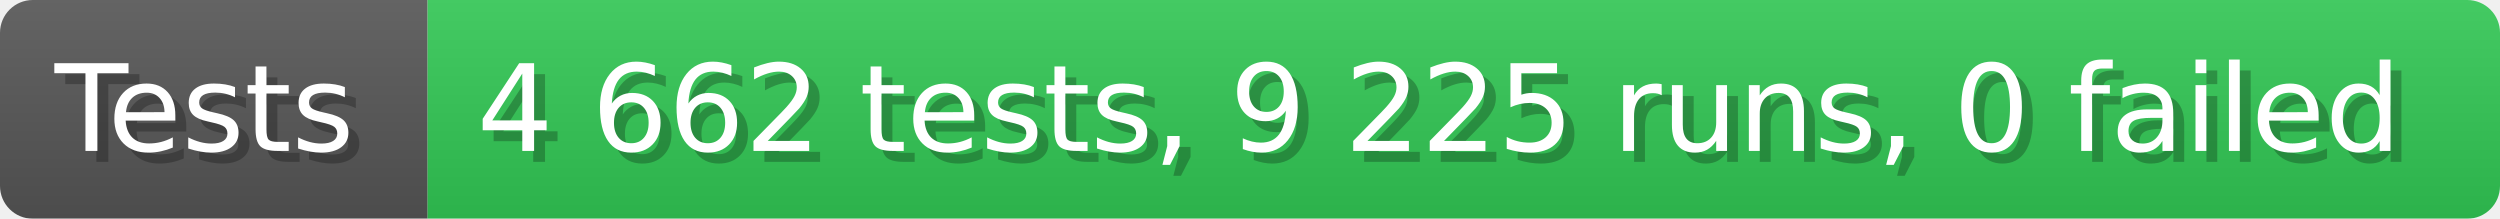
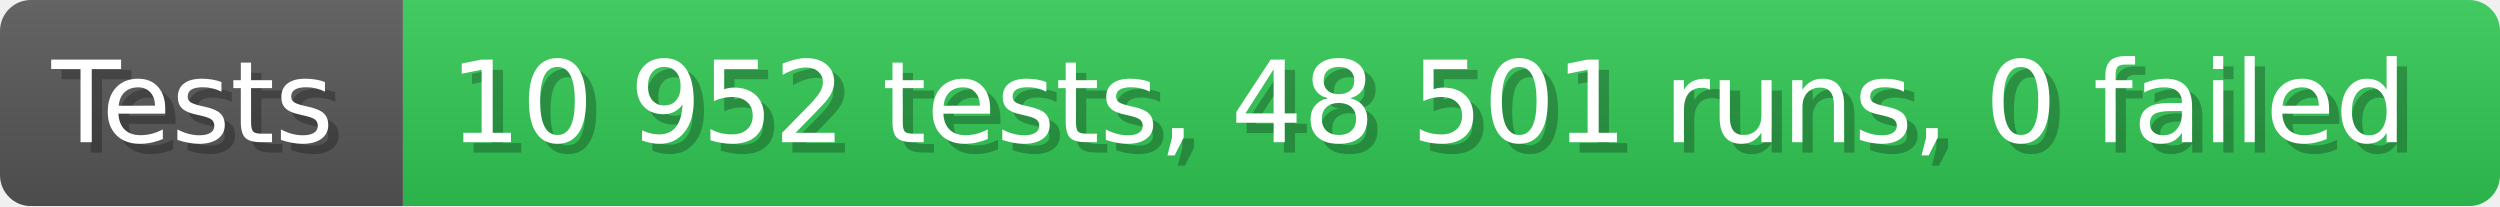
- <svg xmlns="http://www.w3.org/2000/svg" width="228.6" height="20" viewBox="0 0 2286 200" role="img" aria-label="Tests: 4 662 tests, 9 225 runs, 0 failed">
+ <svg xmlns="http://www.w3.org/2000/svg" width="242.6" height="20" viewBox="0 0 2426 200" role="img" aria-label="Tests: 10 952 tests, 48 501 runs, 0 failed">
  <linearGradient id="a" x2="0" y2="100%">
    <stop offset="0" stop-opacity=".1" stop-color="#EEE" />
    <stop offset="1" stop-opacity=".1" />
  </linearGradient>
  <mask id="m">
-     <rect width="2286" height="200" rx="30" fill="#FFF" />
+     <rect width="2426" height="200" rx="30" fill="#FFF" />
  </mask>
  <g mask="url(#m)">
    <rect width="391" height="200" fill="#555" />
-     <rect width="1895" height="200" fill="#31c653" x="391" />
-     <rect width="2286" height="200" fill="url(#a)" />
+     <rect width="2035" height="200" fill="#31c653" x="391" />
+     <rect width="2426" height="200" fill="url(#a)" />
  </g>
  <g aria-hidden="true" fill="#fff" text-anchor="start" font-family="Verdana,DejaVu Sans,sans-serif" font-size="110">
    <text x="60" y="148" textLength="291" fill="#000" opacity="0.25">Tests</text>
    <text x="50" y="138" textLength="291">Tests</text>
-     <text x="446" y="148" textLength="1795" fill="#000" opacity="0.25">4 662 tests, 9 225 runs, 0 failed</text>
-     <text x="436" y="138" textLength="1795">4 662 tests, 9 225 runs, 0 failed</text>
+     <text x="446" y="148" textLength="1935" fill="#000" opacity="0.25">10 952 tests, 48 501 runs, 0 failed</text>
+     <text x="436" y="138" textLength="1935">10 952 tests, 48 501 runs, 0 failed</text>
  </g>
</svg>
